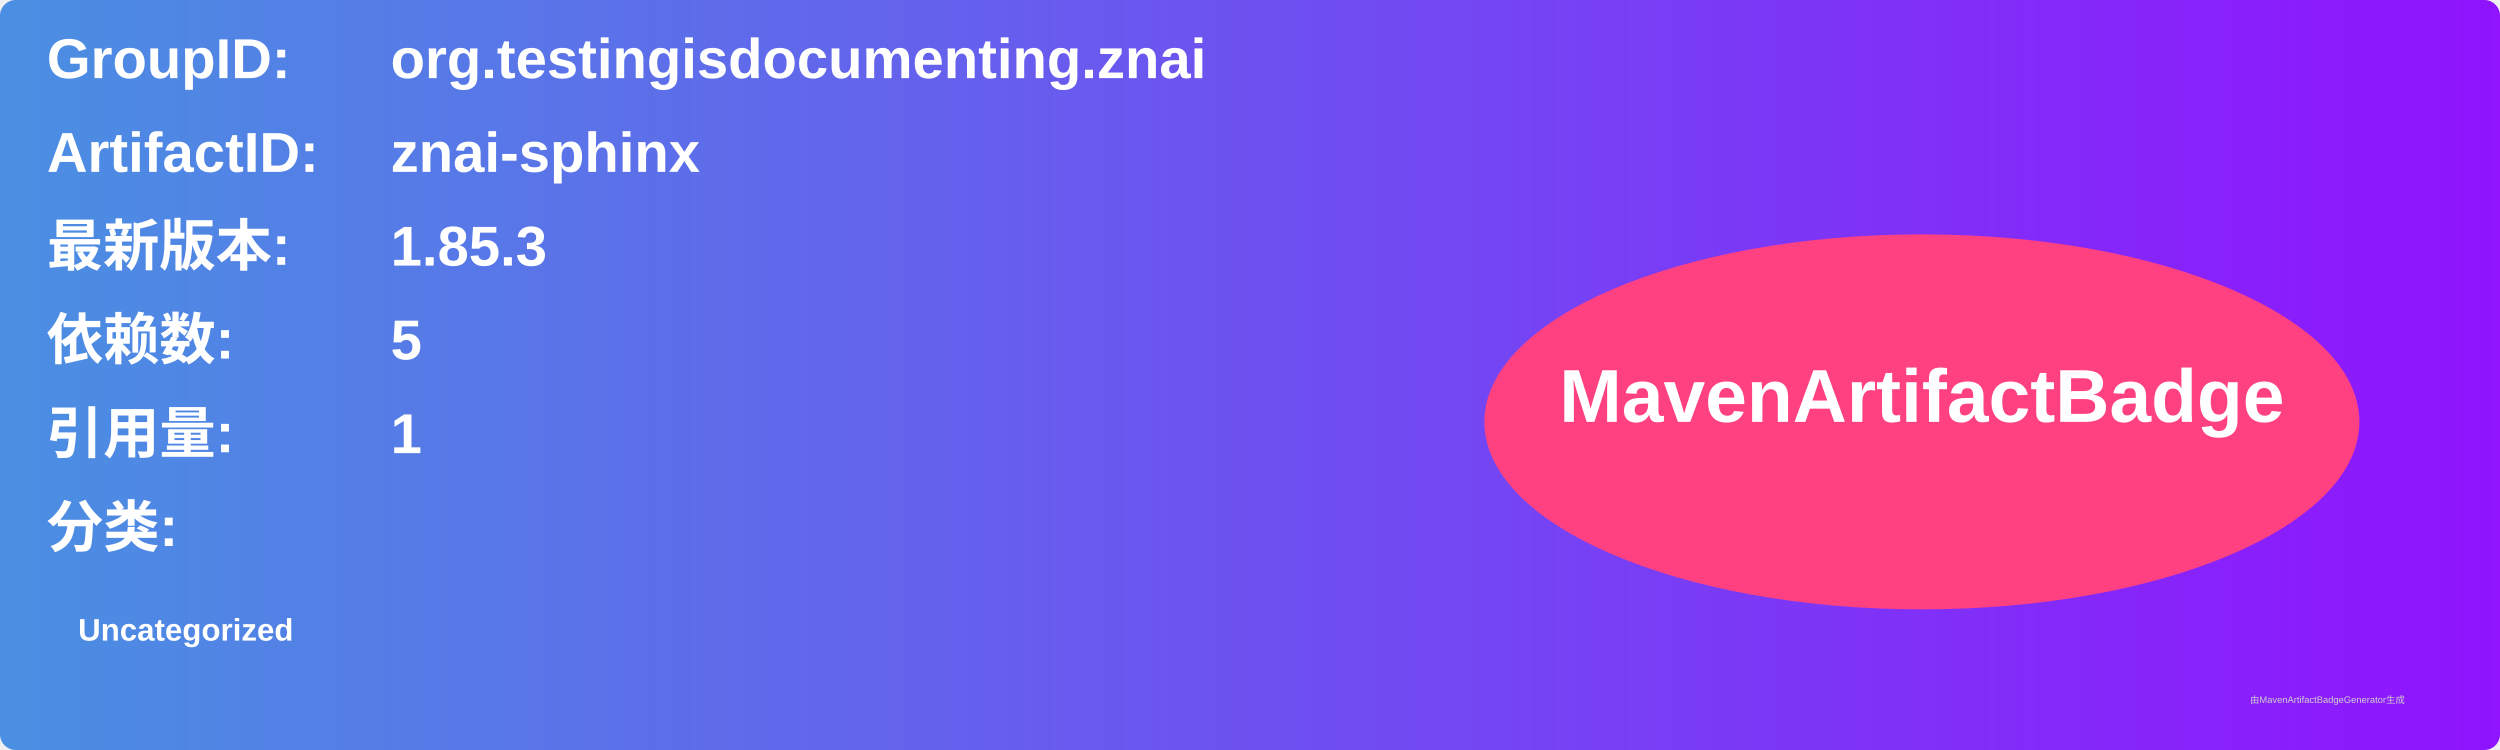
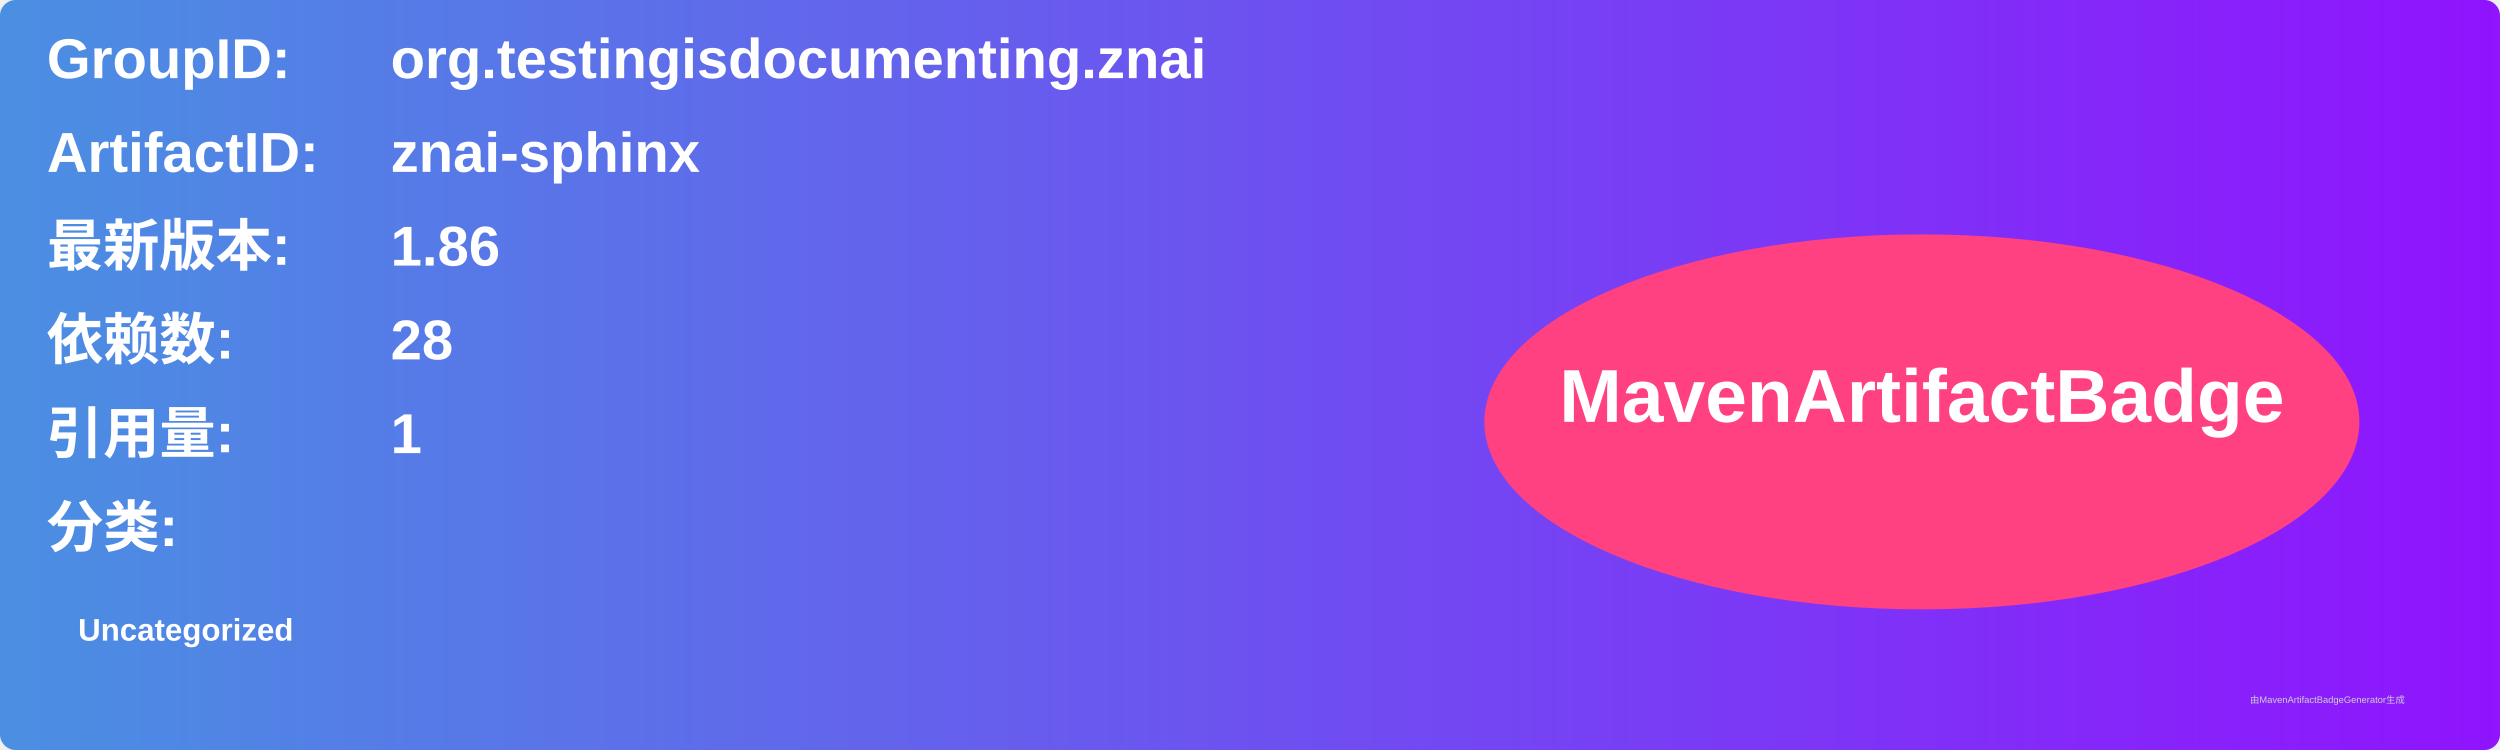
<svg xmlns="http://www.w3.org/2000/svg" width="800" height="240" viewBox="0 0 800 240">
  <linearGradient id="grad" x1="0%" y1="0%" x2="100%" y2="0%">
    <stop offset="0%" stop-color="#4a90e2" />
    <stop offset="100%" stop-color="#9013fe" />
  </linearGradient>
  <rect width="100%" height="100%" rx="5" ry="5" fill="url(#grad)" />
  <g transform="translate(15, 15)">
    <text x="0" y="10" font-family="Arial" font-size="18" fill="white" font-weight="bold" width="260">GroupID:</text>
    <text x="110" y="10" font-family="Arial" font-size="18" fill="white" font-weight="bold" width="460">org.testingisdocumenting.znai</text>
    <text x="0" y="40" font-family="Arial" font-size="18" fill="white" font-weight="bold" width="260">ArtifactID:</text>
    <text x="110" y="40" font-family="Arial" font-size="18" fill="white" font-weight="bold" width="460">znai-sphinx</text>
    <text x="0" y="70" font-family="Arial" font-size="18" fill="white" font-weight="bold">最新版本:</text>
    <text x="110" y="70" font-family="Arial" font-size="18" fill="white" font-weight="bold">
-       <tspan font-weight="bold">1.85.3</tspan>
+       <tspan font-weight="bold">1.86</tspan>
    </text>
    <text x="0" y="100" font-family="Arial" font-size="18" fill="white" font-weight="bold">依赖数: </text>
    <text x="110" y="100" font-family="Arial" font-size="18" fill="white">
-       <tspan font-weight="bold">5</tspan>
+       <tspan font-weight="bold">28</tspan>
    </text>
    <text x="0" y="130" font-family="Arial" font-size="18" fill="white" font-weight="bold">引用量: </text>
    <text x="110" y="130" font-family="Arial" font-size="18" fill="white">
      <tspan font-weight="bold">1</tspan>
    </text>
    <text x="0" y="160" font-family="Arial" font-size="18" fill="white" font-weight="bold">分类:</text>
    <text x="10" y="190" font-family="Arial" font-size="10" fill="white">
      <tspan font-weight="bold">Uncategorized</tspan>
    </text>
    <ellipse cx="600" cy="120" rx="140" ry="60" fill="#ff4081" />
    <text x="600" y="120" text-anchor="middle" font-family="Arial" font-size="24" fill="white" font-weight="bold">MavenArtifactBadge</text>
  </g>
  <text x="720" y="225" font-family="Arial" font-size="3" fill="#d0d0d0">由MavenArtifactBadgeGenerator生成</text>
</svg>
